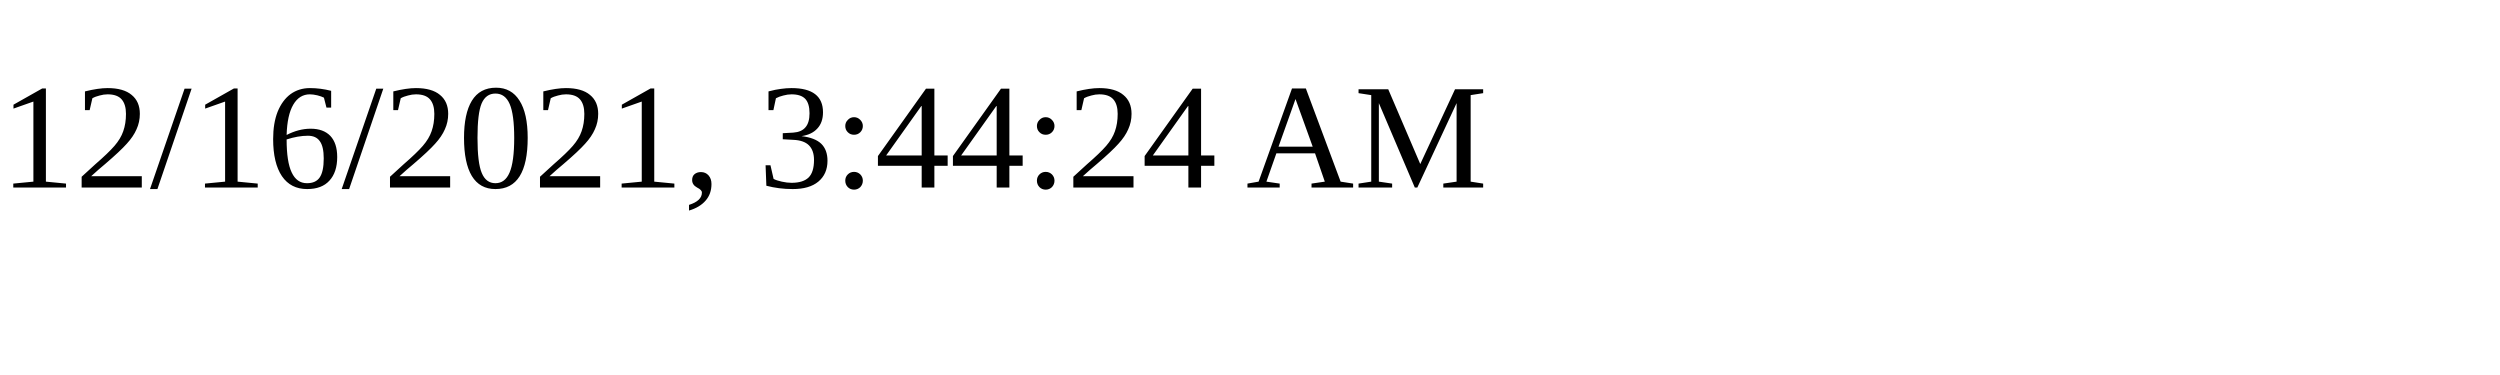
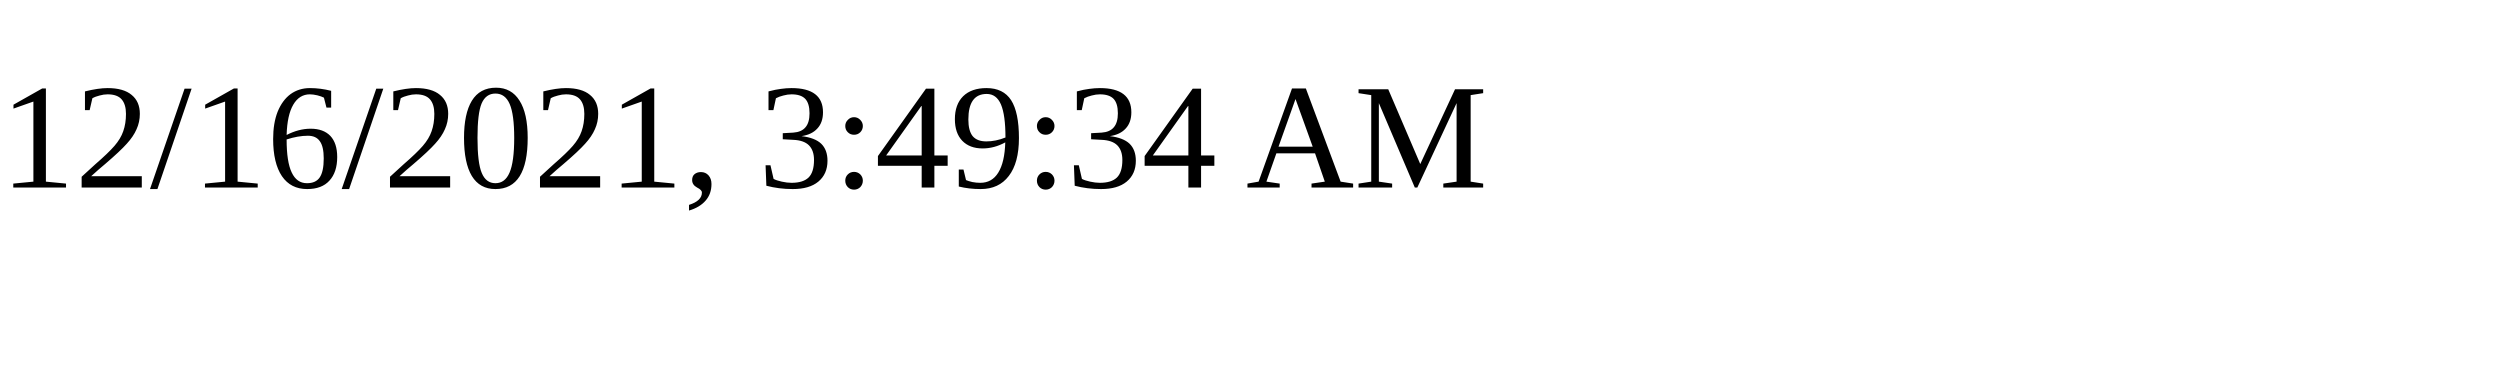
<svg xmlns="http://www.w3.org/2000/svg" height="30" width="200">
-   <text x="0" y="15">12/16/2021, 3:44:24 AM</text>
+   <text x="0" y="15">12/16/2021, 3:49:34 AM</text>
</svg>
